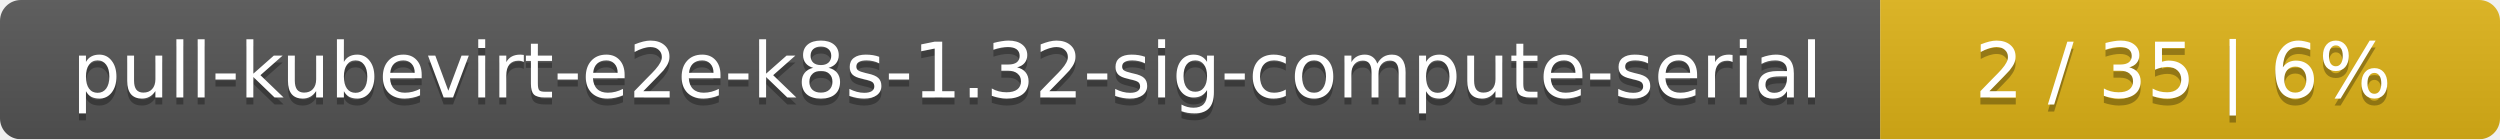
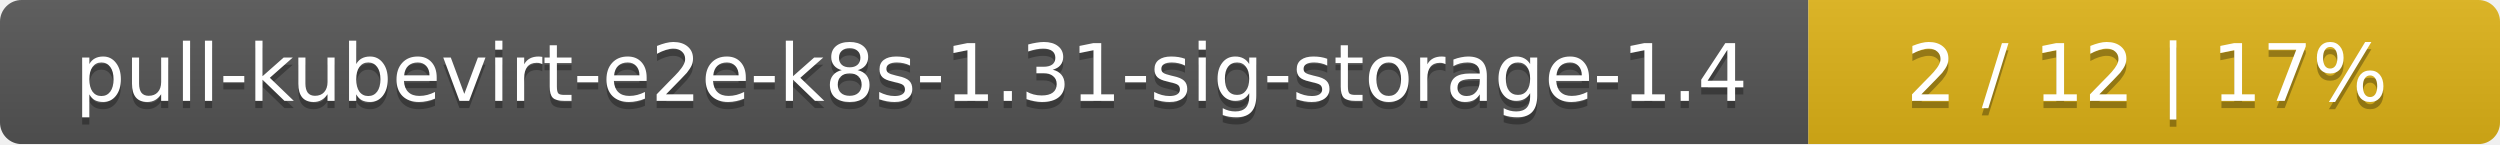
- <svg xmlns="http://www.w3.org/2000/svg" width="359" height="20">
+ <svg xmlns="http://www.w3.org/2000/svg" width="347" height="20">
  <linearGradient id="smooth" x2="0" y2="100%">
    <stop offset="0" stop-color="#bbb" stop-opacity=".1" />
    <stop offset="1" stop-opacity=".1" />
  </linearGradient>
  <mask id="round">
-     <rect width="359" height="20" rx="3" fill="#fff" />
+     <rect width="347" height="20" rx="3" fill="#fff" />
  </mask>
  <g mask="url(#round)">
-     <rect width="270" height="20" fill="#555" />
-     <rect x="270" width="89" height="20" fill="#dfb317" />
-     <rect width="359" height="20" fill="url(#smooth)" />
+     <rect width="251" height="20" fill="#555" />
+     <rect x="251" width="96" height="20" fill="#dfb317" />
+     <rect width="347" height="20" fill="url(#smooth)" />
  </g>
  <g fill="#fff" text-anchor="middle" font-family="DejaVu Sans,Verdana,Geneva,sans-serif" font-size="11">
-     <text x="136" y="15" fill="#010101" fill-opacity=".3">pull-kubevirt-e2e-k8s-1.32-sig-compute-serial</text>
-     <text x="136" y="14">pull-kubevirt-e2e-k8s-1.32-sig-compute-serial</text>
-     <text x="313.5" y="15" fill="#010101" fill-opacity=".3">2 / 35    |    6%</text>
-     <text x="313.5" y="14">2 / 35    |    6%</text>
+     <text x="126.5" y="15" fill="#010101" fill-opacity=".3">pull-kubevirt-e2e-k8s-1.31-sig-storage-1.4</text>
+     <text x="126.5" y="14">pull-kubevirt-e2e-k8s-1.31-sig-storage-1.4</text>
+     <text x="298" y="15" fill="#010101" fill-opacity=".3">2 / 12    |    17%</text>
+     <text x="298" y="14">2 / 12    |    17%</text>
  </g>
</svg>
